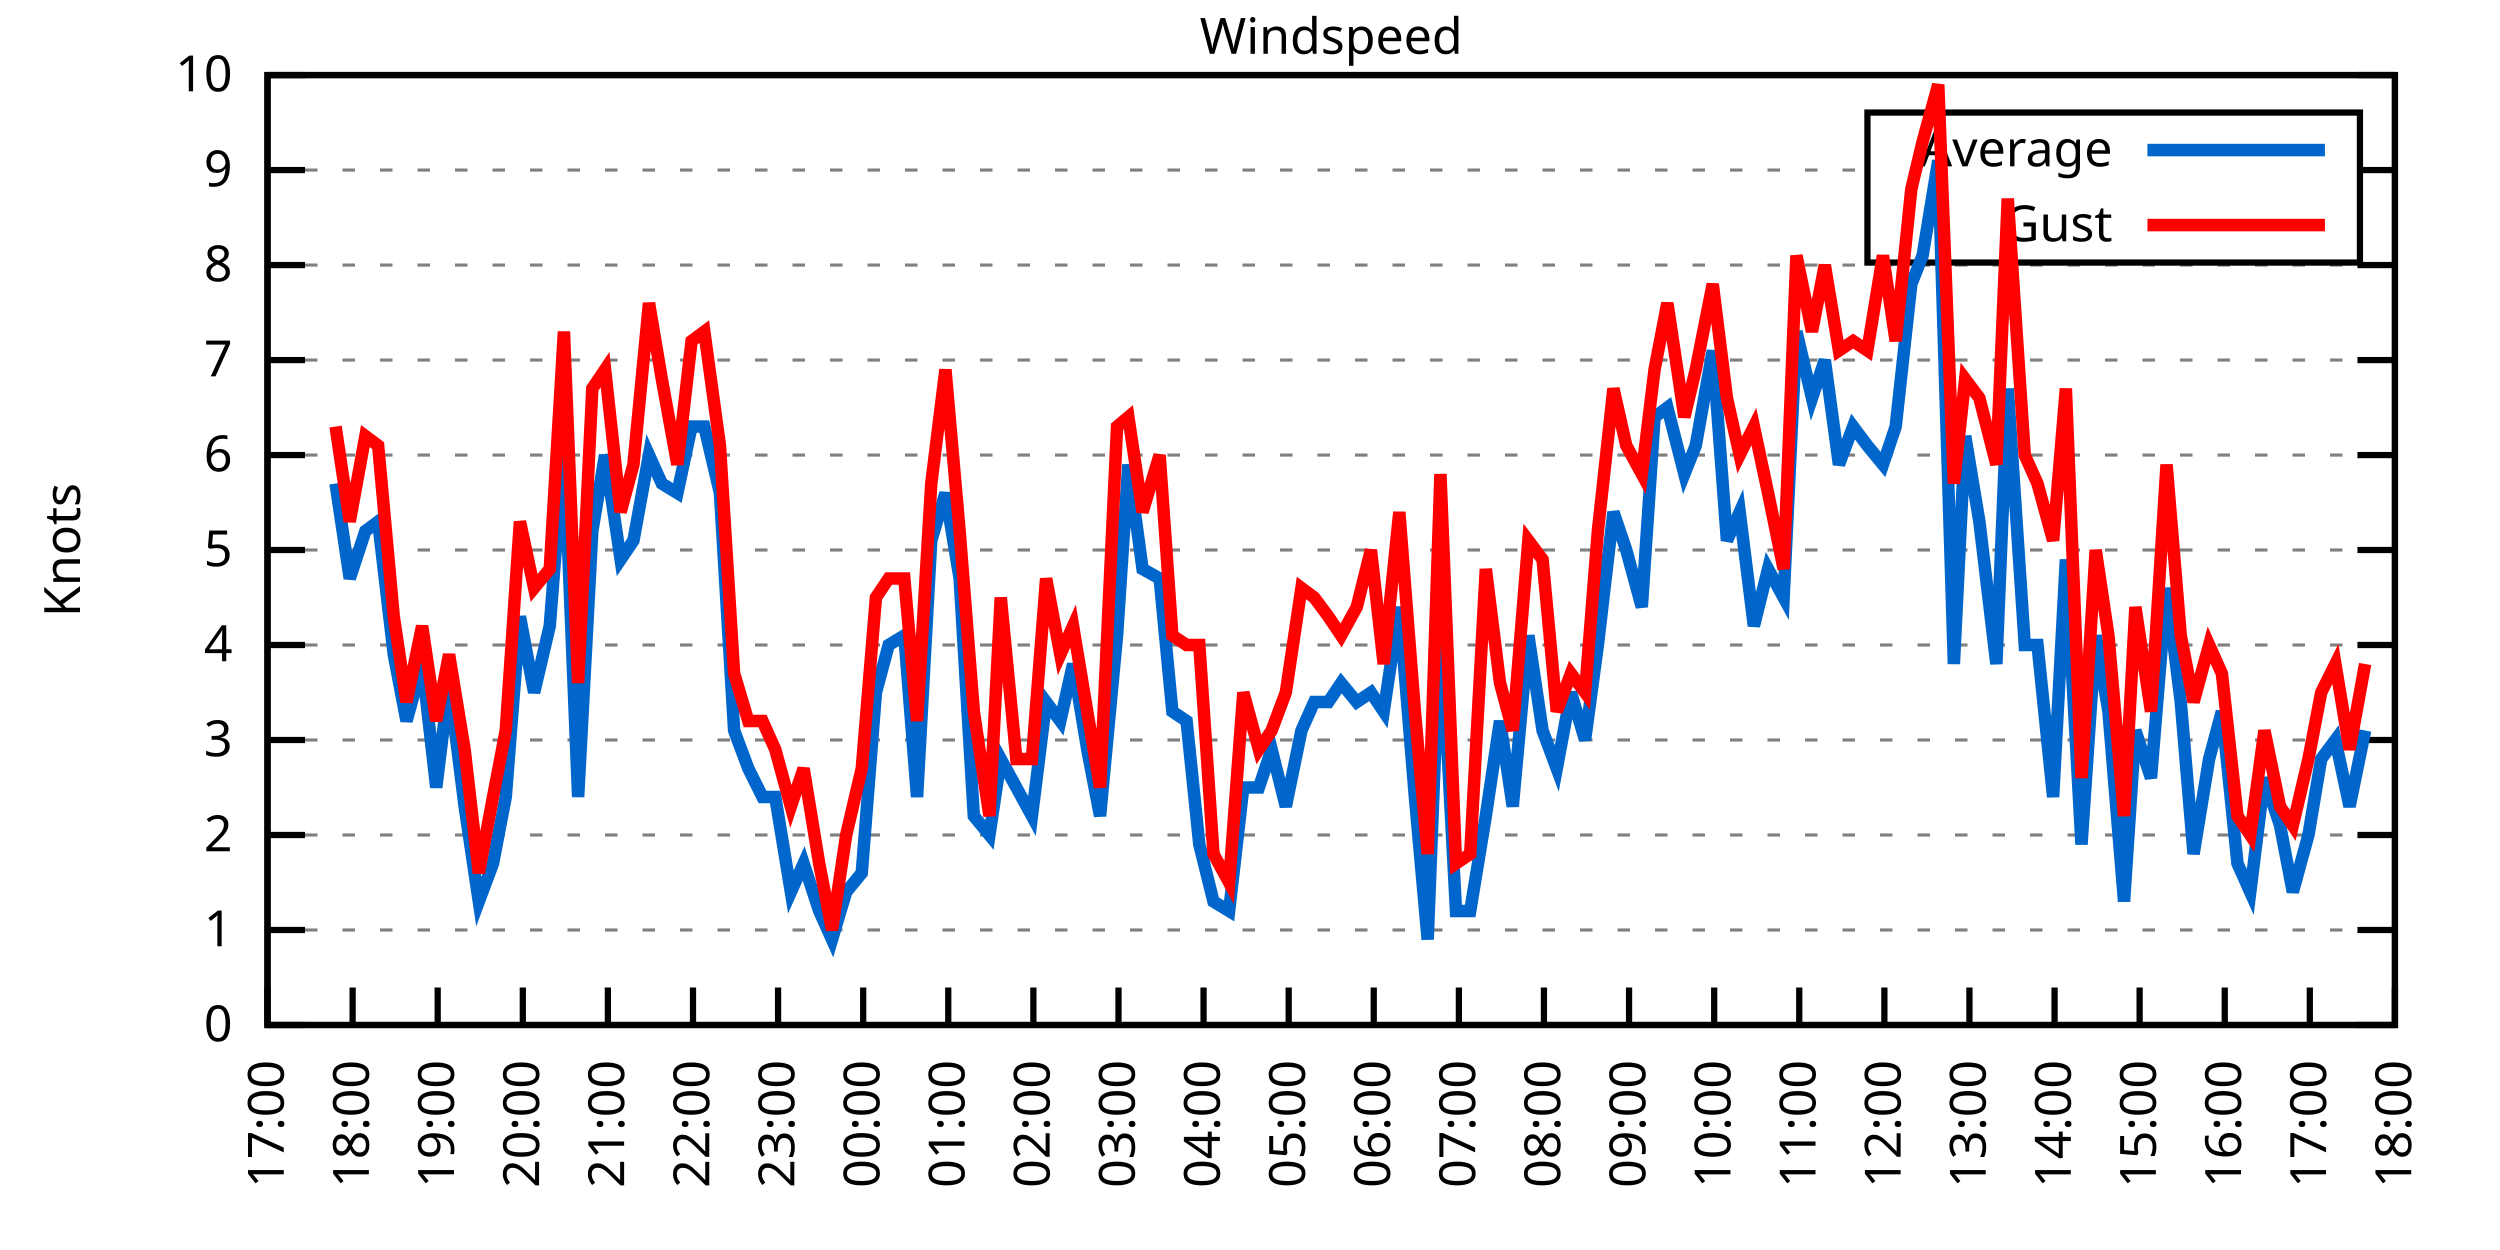
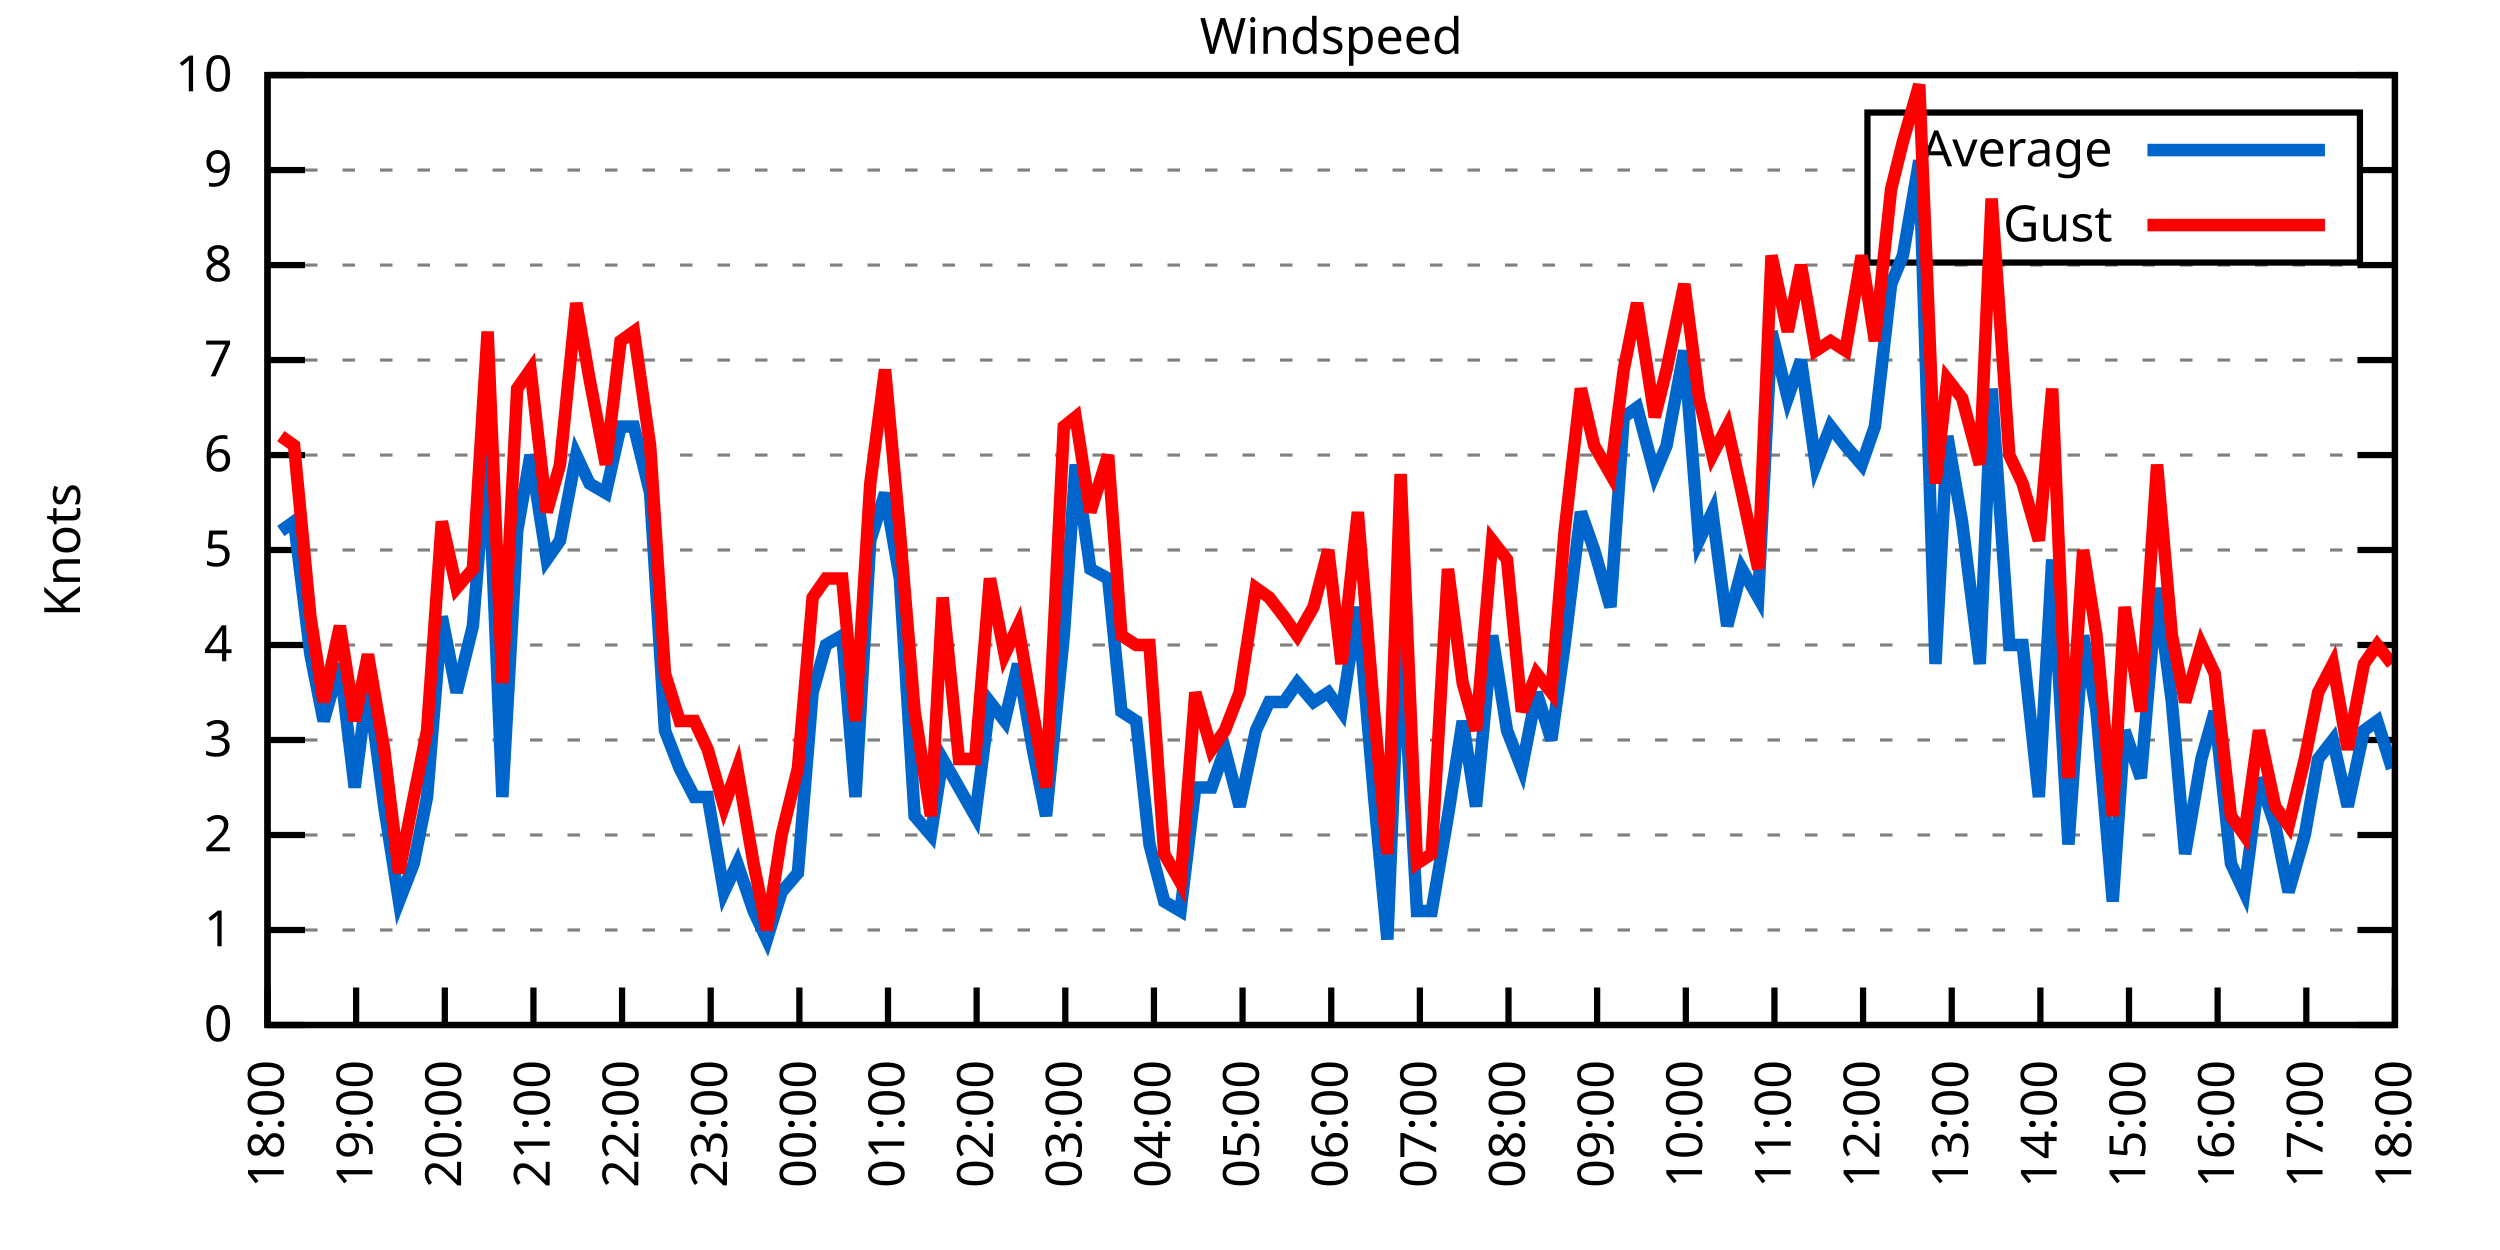
<svg xmlns="http://www.w3.org/2000/svg" xmlns:xlink="http://www.w3.org/1999/xlink" width="400" height="200" viewBox="0 0 400 200">
  <g id="gnuplot_canvas">
    <rect x="0" y="0" width="400" height="200" fill="none" />
    <defs>
      <circle id="gpDot" r="0.5" stroke-width="0.5" stroke="currentColor" />
      <path id="gpPt0" stroke-width="0.333" stroke="currentColor" d="M-1,0 h2 M0,-1 v2" />
      <path id="gpPt1" stroke-width="0.333" stroke="currentColor" d="M-1,-1 L1,1 M1,-1 L-1,1" />
      <path id="gpPt2" stroke-width="0.333" stroke="currentColor" d="M-1,0 L1,0 M0,-1 L0,1 M-1,-1 L1,1 M-1,1 L1,-1" />
      <rect id="gpPt3" stroke-width="0.333" stroke="currentColor" x="-1" y="-1" width="2" height="2" />
      <rect id="gpPt4" stroke-width="0.333" stroke="currentColor" fill="currentColor" x="-1" y="-1" width="2" height="2" />
      <circle id="gpPt5" stroke-width="0.333" stroke="currentColor" cx="0" cy="0" r="1" />
      <use xlink:href="#gpPt5" id="gpPt6" fill="currentColor" stroke="none" />
      <path id="gpPt7" stroke-width="0.333" stroke="currentColor" d="M0,-1.33 L-1.33,0.67 L1.33,0.67 z" />
      <use xlink:href="#gpPt7" id="gpPt8" fill="currentColor" stroke="none" />
      <use xlink:href="#gpPt7" id="gpPt9" stroke="currentColor" transform="rotate(180)" />
      <use xlink:href="#gpPt9" id="gpPt10" fill="currentColor" stroke="none" />
      <use xlink:href="#gpPt3" id="gpPt11" stroke="currentColor" transform="rotate(45)" />
      <use xlink:href="#gpPt11" id="gpPt12" fill="currentColor" stroke="none" />
      <path id="gpPt13" stroke-width="0.333" stroke="currentColor" d="M0,1.330 L1.265,0.411 L0.782,-1.067 L-0.782,-1.076 L-1.265,0.411 z" />
      <use xlink:href="#gpPt13" id="gpPt14" fill="currentColor" stroke="none" />
      <filter id="textbox" filterUnits="objectBoundingBox" x="0" y="0" height="1" width="1">
        <feFlood flood-color="white" flood-opacity="1" result="bgnd" />
        <feComposite in="SourceGraphic" in2="bgnd" operator="atop" />
      </filter>
      <filter id="greybox" filterUnits="objectBoundingBox" x="0" y="0" height="1" width="1">
        <feFlood flood-color="lightgrey" flood-opacity="1" result="grey" />
        <feComposite in="SourceGraphic" in2="grey" operator="atop" />
      </filter>
    </defs>
    <g fill="none" color="white" stroke="currentColor" stroke-width="1.00" stroke-linecap="butt" stroke-linejoin="miter">
</g>
    <g fill="none" color="black" stroke="currentColor" stroke-width="1.00" stroke-linecap="butt" stroke-linejoin="miter">
      <g stroke="none" shape-rendering="crispEdges">
        <polygon fill="rgb(255, 255, 255)" points="42.80,164.00 383.18,164.00 383.18,12.02 42.80,12.02 " />
      </g>
    </g>
    <g fill="none" color="black" stroke="currentColor" stroke-width="1.00" stroke-linecap="butt" stroke-linejoin="miter">
</g>
    <g fill="none" color="black" stroke="black" stroke-width="0.50" stroke-linecap="butt" stroke-linejoin="miter">
</g>
    <g fill="none" color="gray" stroke="currentColor" stroke-width="0.50" stroke-linecap="butt" stroke-linejoin="miter">
      <path stroke="gray" stroke-dasharray="2,4" class="gridline" d="M42.80,164.00 L383.19,164.00  " />
    </g>
    <g fill="none" color="gray" stroke="gray" stroke-width="1.00" stroke-linecap="butt" stroke-linejoin="miter">
</g>
    <g fill="none" color="black" stroke="currentColor" stroke-width="1.00" stroke-linecap="butt" stroke-linejoin="miter">
      <path stroke="black" d="M42.80,164.00 L48.80,164.00 M383.19,164.00 L377.19,164.00  " />
      <g transform="translate(37.20,166.60)" stroke="none" fill="black" font-family="Sans" font-size="8.00" text-anchor="end">
        <text>
          <tspan font-family="Sans"> 0</tspan>
        </text>
      </g>
    </g>
    <g fill="none" color="black" stroke="currentColor" stroke-width="1.00" stroke-linecap="butt" stroke-linejoin="miter">
</g>
    <g fill="none" color="black" stroke="black" stroke-width="0.50" stroke-linecap="butt" stroke-linejoin="miter">
</g>
    <g fill="none" color="gray" stroke="currentColor" stroke-width="0.50" stroke-linecap="butt" stroke-linejoin="miter">
      <path stroke="gray" stroke-dasharray="2,4" class="gridline" d="M42.80,148.80 L383.19,148.80  " />
    </g>
    <g fill="none" color="gray" stroke="gray" stroke-width="1.00" stroke-linecap="butt" stroke-linejoin="miter">
</g>
    <g fill="none" color="black" stroke="currentColor" stroke-width="1.00" stroke-linecap="butt" stroke-linejoin="miter">
      <path stroke="black" d="M42.80,148.80 L48.80,148.80 M383.19,148.80 L377.19,148.80  " />
      <g transform="translate(37.20,151.40)" stroke="none" fill="black" font-family="Sans" font-size="8.00" text-anchor="end">
        <text>
          <tspan font-family="Sans"> 1</tspan>
        </text>
      </g>
    </g>
    <g fill="none" color="black" stroke="currentColor" stroke-width="1.00" stroke-linecap="butt" stroke-linejoin="miter">
</g>
    <g fill="none" color="black" stroke="black" stroke-width="0.50" stroke-linecap="butt" stroke-linejoin="miter">
</g>
    <g fill="none" color="gray" stroke="currentColor" stroke-width="0.50" stroke-linecap="butt" stroke-linejoin="miter">
      <path stroke="gray" stroke-dasharray="2,4" class="gridline" d="M42.80,133.60 L383.19,133.60  " />
    </g>
    <g fill="none" color="gray" stroke="gray" stroke-width="1.00" stroke-linecap="butt" stroke-linejoin="miter">
</g>
    <g fill="none" color="black" stroke="currentColor" stroke-width="1.00" stroke-linecap="butt" stroke-linejoin="miter">
      <path stroke="black" d="M42.80,133.60 L48.80,133.60 M383.19,133.60 L377.19,133.60  " />
      <g transform="translate(37.20,136.20)" stroke="none" fill="black" font-family="Sans" font-size="8.00" text-anchor="end">
        <text>
          <tspan font-family="Sans"> 2</tspan>
        </text>
      </g>
    </g>
    <g fill="none" color="black" stroke="currentColor" stroke-width="1.00" stroke-linecap="butt" stroke-linejoin="miter">
</g>
    <g fill="none" color="black" stroke="black" stroke-width="0.50" stroke-linecap="butt" stroke-linejoin="miter">
</g>
    <g fill="none" color="gray" stroke="currentColor" stroke-width="0.50" stroke-linecap="butt" stroke-linejoin="miter">
      <path stroke="gray" stroke-dasharray="2,4" class="gridline" d="M42.80,118.40 L383.19,118.40  " />
    </g>
    <g fill="none" color="gray" stroke="gray" stroke-width="1.00" stroke-linecap="butt" stroke-linejoin="miter">
</g>
    <g fill="none" color="black" stroke="currentColor" stroke-width="1.00" stroke-linecap="butt" stroke-linejoin="miter">
      <path stroke="black" d="M42.80,118.40 L48.80,118.40 M383.19,118.40 L377.19,118.40  " />
      <g transform="translate(37.20,121.00)" stroke="none" fill="black" font-family="Sans" font-size="8.00" text-anchor="end">
        <text>
          <tspan font-family="Sans"> 3</tspan>
        </text>
      </g>
    </g>
    <g fill="none" color="black" stroke="currentColor" stroke-width="1.00" stroke-linecap="butt" stroke-linejoin="miter">
</g>
    <g fill="none" color="black" stroke="black" stroke-width="0.50" stroke-linecap="butt" stroke-linejoin="miter">
</g>
    <g fill="none" color="gray" stroke="currentColor" stroke-width="0.50" stroke-linecap="butt" stroke-linejoin="miter">
      <path stroke="gray" stroke-dasharray="2,4" class="gridline" d="M42.80,103.20 L383.19,103.20  " />
    </g>
    <g fill="none" color="gray" stroke="gray" stroke-width="1.00" stroke-linecap="butt" stroke-linejoin="miter">
</g>
    <g fill="none" color="black" stroke="currentColor" stroke-width="1.00" stroke-linecap="butt" stroke-linejoin="miter">
      <path stroke="black" d="M42.80,103.20 L48.80,103.20 M383.19,103.20 L377.19,103.20  " />
      <g transform="translate(37.20,105.80)" stroke="none" fill="black" font-family="Sans" font-size="8.00" text-anchor="end">
        <text>
          <tspan font-family="Sans"> 4</tspan>
        </text>
      </g>
    </g>
    <g fill="none" color="black" stroke="currentColor" stroke-width="1.00" stroke-linecap="butt" stroke-linejoin="miter">
</g>
    <g fill="none" color="black" stroke="black" stroke-width="0.50" stroke-linecap="butt" stroke-linejoin="miter">
</g>
    <g fill="none" color="gray" stroke="currentColor" stroke-width="0.50" stroke-linecap="butt" stroke-linejoin="miter">
      <path stroke="gray" stroke-dasharray="2,4" class="gridline" d="M42.80,88.00 L383.19,88.00  " />
    </g>
    <g fill="none" color="gray" stroke="gray" stroke-width="1.00" stroke-linecap="butt" stroke-linejoin="miter">
</g>
    <g fill="none" color="black" stroke="currentColor" stroke-width="1.00" stroke-linecap="butt" stroke-linejoin="miter">
      <path stroke="black" d="M42.80,88.00 L48.80,88.00 M383.19,88.00 L377.19,88.00  " />
      <g transform="translate(37.20,90.60)" stroke="none" fill="black" font-family="Sans" font-size="8.00" text-anchor="end">
        <text>
          <tspan font-family="Sans"> 5</tspan>
        </text>
      </g>
    </g>
    <g fill="none" color="black" stroke="currentColor" stroke-width="1.00" stroke-linecap="butt" stroke-linejoin="miter">
</g>
    <g fill="none" color="black" stroke="black" stroke-width="0.50" stroke-linecap="butt" stroke-linejoin="miter">
</g>
    <g fill="none" color="gray" stroke="currentColor" stroke-width="0.50" stroke-linecap="butt" stroke-linejoin="miter">
      <path stroke="gray" stroke-dasharray="2,4" class="gridline" d="M42.80,72.81 L383.19,72.81  " />
    </g>
    <g fill="none" color="gray" stroke="gray" stroke-width="1.00" stroke-linecap="butt" stroke-linejoin="miter">
</g>
    <g fill="none" color="black" stroke="currentColor" stroke-width="1.00" stroke-linecap="butt" stroke-linejoin="miter">
      <path stroke="black" d="M42.80,72.81 L48.80,72.81 M383.19,72.81 L377.19,72.81  " />
      <g transform="translate(37.20,75.41)" stroke="none" fill="black" font-family="Sans" font-size="8.00" text-anchor="end">
        <text>
          <tspan font-family="Sans"> 6</tspan>
        </text>
      </g>
    </g>
    <g fill="none" color="black" stroke="currentColor" stroke-width="1.00" stroke-linecap="butt" stroke-linejoin="miter">
</g>
    <g fill="none" color="black" stroke="black" stroke-width="0.50" stroke-linecap="butt" stroke-linejoin="miter">
</g>
    <g fill="none" color="gray" stroke="currentColor" stroke-width="0.50" stroke-linecap="butt" stroke-linejoin="miter">
      <path stroke="gray" stroke-dasharray="2,4" class="gridline" d="M42.80,57.61 L383.19,57.61  " />
    </g>
    <g fill="none" color="gray" stroke="gray" stroke-width="1.00" stroke-linecap="butt" stroke-linejoin="miter">
</g>
    <g fill="none" color="black" stroke="currentColor" stroke-width="1.00" stroke-linecap="butt" stroke-linejoin="miter">
      <path stroke="black" d="M42.80,57.61 L48.80,57.61 M383.19,57.61 L377.19,57.61  " />
      <g transform="translate(37.20,60.21)" stroke="none" fill="black" font-family="Sans" font-size="8.00" text-anchor="end">
        <text>
          <tspan font-family="Sans"> 7</tspan>
        </text>
      </g>
    </g>
    <g fill="none" color="black" stroke="currentColor" stroke-width="1.00" stroke-linecap="butt" stroke-linejoin="miter">
</g>
    <g fill="none" color="black" stroke="black" stroke-width="0.50" stroke-linecap="butt" stroke-linejoin="miter">
</g>
    <g fill="none" color="gray" stroke="currentColor" stroke-width="0.50" stroke-linecap="butt" stroke-linejoin="miter">
      <path stroke="gray" stroke-dasharray="2,4" class="gridline" d="M42.80,42.41 L383.19,42.41  " />
    </g>
    <g fill="none" color="gray" stroke="gray" stroke-width="1.00" stroke-linecap="butt" stroke-linejoin="miter">
</g>
    <g fill="none" color="black" stroke="currentColor" stroke-width="1.00" stroke-linecap="butt" stroke-linejoin="miter">
      <path stroke="black" d="M42.80,42.41 L48.80,42.41 M383.19,42.41 L377.19,42.41  " />
      <g transform="translate(37.20,45.01)" stroke="none" fill="black" font-family="Sans" font-size="8.00" text-anchor="end">
        <text>
          <tspan font-family="Sans"> 8</tspan>
        </text>
      </g>
    </g>
    <g fill="none" color="black" stroke="currentColor" stroke-width="1.00" stroke-linecap="butt" stroke-linejoin="miter">
</g>
    <g fill="none" color="black" stroke="black" stroke-width="0.50" stroke-linecap="butt" stroke-linejoin="miter">
</g>
    <g fill="none" color="gray" stroke="currentColor" stroke-width="0.50" stroke-linecap="butt" stroke-linejoin="miter">
      <path stroke="gray" stroke-dasharray="2,4" class="gridline" d="M42.80,27.21 L298.79,27.21 M377.59,27.21 L383.19,27.21  " />
    </g>
    <g fill="none" color="gray" stroke="gray" stroke-width="1.00" stroke-linecap="butt" stroke-linejoin="miter">
</g>
    <g fill="none" color="black" stroke="currentColor" stroke-width="1.00" stroke-linecap="butt" stroke-linejoin="miter">
      <path stroke="black" d="M42.80,27.21 L48.80,27.21 M383.19,27.21 L377.19,27.21  " />
      <g transform="translate(37.20,29.81)" stroke="none" fill="black" font-family="Sans" font-size="8.00" text-anchor="end">
        <text>
          <tspan font-family="Sans"> 9</tspan>
        </text>
      </g>
    </g>
    <g fill="none" color="black" stroke="currentColor" stroke-width="1.00" stroke-linecap="butt" stroke-linejoin="miter">
</g>
    <g fill="none" color="black" stroke="black" stroke-width="0.50" stroke-linecap="butt" stroke-linejoin="miter">
</g>
    <g fill="none" color="gray" stroke="currentColor" stroke-width="0.50" stroke-linecap="butt" stroke-linejoin="miter">
      <path stroke="gray" stroke-dasharray="2,4" class="gridline" d="M42.80,12.01 L383.19,12.01  " />
    </g>
    <g fill="none" color="gray" stroke="gray" stroke-width="1.00" stroke-linecap="butt" stroke-linejoin="miter">
</g>
    <g fill="none" color="black" stroke="currentColor" stroke-width="1.00" stroke-linecap="butt" stroke-linejoin="miter">
      <path stroke="black" d="M42.80,12.01 L48.80,12.01 M383.19,12.01 L377.19,12.01  " />
      <g transform="translate(37.20,14.61)" stroke="none" fill="black" font-family="Sans" font-size="8.00" text-anchor="end">
        <text>
          <tspan font-family="Sans"> 10</tspan>
        </text>
      </g>
    </g>
    <g fill="none" color="black" stroke="currentColor" stroke-width="1.00" stroke-linecap="butt" stroke-linejoin="miter">
      <path stroke="black" d="M42.80,164.00 L42.80,158.00  " />
      <g transform="translate(45.40,169.60) rotate(270.00)" stroke="none" fill="black" font-family="Sans" font-size="8.00" text-anchor="end">
        <text>
-           <tspan font-family="Sans">17:00</tspan>
-         </text>
-       </g>
-     </g>
-     <g fill="none" color="black" stroke="currentColor" stroke-width="1.00" stroke-linecap="butt" stroke-linejoin="miter">
-       <path stroke="black" d="M56.42,164.00 L56.42,158.00  " />
-       <g transform="translate(59.02,169.60) rotate(270.00)" stroke="none" fill="black" font-family="Sans" font-size="8.00" text-anchor="end">
-         <text>
          <tspan font-family="Sans">18:00</tspan>
        </text>
      </g>
    </g>
    <g fill="none" color="black" stroke="currentColor" stroke-width="1.00" stroke-linecap="butt" stroke-linejoin="miter">
-       <path stroke="black" d="M70.03,164.00 L70.03,158.00  " />
-       <g transform="translate(72.63,169.60) rotate(270.00)" stroke="none" fill="black" font-family="Sans" font-size="8.00" text-anchor="end">
+       <path stroke="black" d="M56.98,164.00 L56.98,158.00  " />
+       <g transform="translate(59.58,169.60) rotate(270.00)" stroke="none" fill="black" font-family="Sans" font-size="8.00" text-anchor="end">
        <text>
          <tspan font-family="Sans">19:00</tspan>
        </text>
      </g>
    </g>
    <g fill="none" color="black" stroke="currentColor" stroke-width="1.00" stroke-linecap="butt" stroke-linejoin="miter">
-       <path stroke="black" d="M83.65,164.00 L83.65,158.00  " />
-       <g transform="translate(86.25,169.60) rotate(270.00)" stroke="none" fill="black" font-family="Sans" font-size="8.00" text-anchor="end">
+       <path stroke="black" d="M71.17,164.00 L71.17,158.00  " />
+       <g transform="translate(73.77,169.60) rotate(270.00)" stroke="none" fill="black" font-family="Sans" font-size="8.00" text-anchor="end">
        <text>
          <tspan font-family="Sans">20:00</tspan>
        </text>
      </g>
    </g>
    <g fill="none" color="black" stroke="currentColor" stroke-width="1.00" stroke-linecap="butt" stroke-linejoin="miter">
-       <path stroke="black" d="M97.26,164.00 L97.26,158.00  " />
-       <g transform="translate(99.86,169.60) rotate(270.00)" stroke="none" fill="black" font-family="Sans" font-size="8.00" text-anchor="end">
+       <path stroke="black" d="M85.35,164.00 L85.35,158.00  " />
+       <g transform="translate(87.95,169.60) rotate(270.00)" stroke="none" fill="black" font-family="Sans" font-size="8.00" text-anchor="end">
        <text>
          <tspan font-family="Sans">21:00</tspan>
        </text>
      </g>
    </g>
    <g fill="none" color="black" stroke="currentColor" stroke-width="1.00" stroke-linecap="butt" stroke-linejoin="miter">
-       <path stroke="black" d="M110.88,164.00 L110.88,158.00  " />
-       <g transform="translate(113.48,169.60) rotate(270.00)" stroke="none" fill="black" font-family="Sans" font-size="8.00" text-anchor="end">
+       <path stroke="black" d="M99.53,164.00 L99.53,158.00  " />
+       <g transform="translate(102.13,169.60) rotate(270.00)" stroke="none" fill="black" font-family="Sans" font-size="8.00" text-anchor="end">
        <text>
          <tspan font-family="Sans">22:00</tspan>
        </text>
      </g>
    </g>
    <g fill="none" color="black" stroke="currentColor" stroke-width="1.00" stroke-linecap="butt" stroke-linejoin="miter">
-       <path stroke="black" d="M124.49,164.00 L124.49,158.00  " />
-       <g transform="translate(127.09,169.60) rotate(270.00)" stroke="none" fill="black" font-family="Sans" font-size="8.00" text-anchor="end">
+       <path stroke="black" d="M113.71,164.00 L113.71,158.00  " />
+       <g transform="translate(116.31,169.60) rotate(270.00)" stroke="none" fill="black" font-family="Sans" font-size="8.00" text-anchor="end">
        <text>
          <tspan font-family="Sans">23:00</tspan>
        </text>
      </g>
    </g>
    <g fill="none" color="black" stroke="currentColor" stroke-width="1.00" stroke-linecap="butt" stroke-linejoin="miter">
-       <path stroke="black" d="M138.11,164.00 L138.11,158.00  " />
-       <g transform="translate(140.71,169.60) rotate(270.00)" stroke="none" fill="black" font-family="Sans" font-size="8.00" text-anchor="end">
+       <path stroke="black" d="M127.90,164.00 L127.90,158.00  " />
+       <g transform="translate(130.50,169.60) rotate(270.00)" stroke="none" fill="black" font-family="Sans" font-size="8.00" text-anchor="end">
        <text>
          <tspan font-family="Sans">00:00</tspan>
        </text>
      </g>
    </g>
    <g fill="none" color="black" stroke="currentColor" stroke-width="1.00" stroke-linecap="butt" stroke-linejoin="miter">
-       <path stroke="black" d="M151.72,164.00 L151.72,158.00  " />
-       <g transform="translate(154.32,169.60) rotate(270.00)" stroke="none" fill="black" font-family="Sans" font-size="8.00" text-anchor="end">
+       <path stroke="black" d="M142.08,164.00 L142.08,158.00  " />
+       <g transform="translate(144.68,169.60) rotate(270.00)" stroke="none" fill="black" font-family="Sans" font-size="8.00" text-anchor="end">
        <text>
          <tspan font-family="Sans">01:00</tspan>
        </text>
      </g>
    </g>
    <g fill="none" color="black" stroke="currentColor" stroke-width="1.00" stroke-linecap="butt" stroke-linejoin="miter">
-       <path stroke="black" d="M165.34,164.00 L165.34,158.00  " />
-       <g transform="translate(167.94,169.60) rotate(270.00)" stroke="none" fill="black" font-family="Sans" font-size="8.00" text-anchor="end">
+       <path stroke="black" d="M156.26,164.00 L156.26,158.00  " />
+       <g transform="translate(158.86,169.60) rotate(270.00)" stroke="none" fill="black" font-family="Sans" font-size="8.00" text-anchor="end">
        <text>
          <tspan font-family="Sans">02:00</tspan>
        </text>
      </g>
    </g>
    <g fill="none" color="black" stroke="currentColor" stroke-width="1.00" stroke-linecap="butt" stroke-linejoin="miter">
-       <path stroke="black" d="M178.96,164.00 L178.96,158.00  " />
-       <g transform="translate(181.56,169.60) rotate(270.00)" stroke="none" fill="black" font-family="Sans" font-size="8.00" text-anchor="end">
+       <path stroke="black" d="M170.45,164.00 L170.45,158.00  " />
+       <g transform="translate(173.05,169.60) rotate(270.00)" stroke="none" fill="black" font-family="Sans" font-size="8.00" text-anchor="end">
        <text>
          <tspan font-family="Sans">03:00</tspan>
        </text>
      </g>
    </g>
    <g fill="none" color="black" stroke="currentColor" stroke-width="1.00" stroke-linecap="butt" stroke-linejoin="miter">
-       <path stroke="black" d="M192.57,164.00 L192.57,158.00  " />
-       <g transform="translate(195.17,169.60) rotate(270.00)" stroke="none" fill="black" font-family="Sans" font-size="8.00" text-anchor="end">
+       <path stroke="black" d="M184.63,164.00 L184.63,158.00  " />
+       <g transform="translate(187.23,169.60) rotate(270.00)" stroke="none" fill="black" font-family="Sans" font-size="8.00" text-anchor="end">
        <text>
          <tspan font-family="Sans">04:00</tspan>
        </text>
      </g>
    </g>
    <g fill="none" color="black" stroke="currentColor" stroke-width="1.00" stroke-linecap="butt" stroke-linejoin="miter">
-       <path stroke="black" d="M206.19,164.00 L206.19,158.00  " />
-       <g transform="translate(208.79,169.60) rotate(270.00)" stroke="none" fill="black" font-family="Sans" font-size="8.00" text-anchor="end">
+       <path stroke="black" d="M198.81,164.00 L198.81,158.00  " />
+       <g transform="translate(201.41,169.60) rotate(270.00)" stroke="none" fill="black" font-family="Sans" font-size="8.00" text-anchor="end">
        <text>
          <tspan font-family="Sans">05:00</tspan>
        </text>
      </g>
    </g>
    <g fill="none" color="black" stroke="currentColor" stroke-width="1.00" stroke-linecap="butt" stroke-linejoin="miter">
-       <path stroke="black" d="M219.80,164.00 L219.80,158.00  " />
-       <g transform="translate(222.40,169.60) rotate(270.00)" stroke="none" fill="black" font-family="Sans" font-size="8.00" text-anchor="end">
+       <path stroke="black" d="M213.00,164.00 L213.00,158.00  " />
+       <g transform="translate(215.60,169.60) rotate(270.00)" stroke="none" fill="black" font-family="Sans" font-size="8.00" text-anchor="end">
        <text>
          <tspan font-family="Sans">06:00</tspan>
        </text>
      </g>
    </g>
    <g fill="none" color="black" stroke="currentColor" stroke-width="1.00" stroke-linecap="butt" stroke-linejoin="miter">
-       <path stroke="black" d="M233.42,164.00 L233.42,158.00  " />
-       <g transform="translate(236.02,169.60) rotate(270.00)" stroke="none" fill="black" font-family="Sans" font-size="8.00" text-anchor="end">
+       <path stroke="black" d="M227.18,164.00 L227.18,158.00  " />
+       <g transform="translate(229.78,169.60) rotate(270.00)" stroke="none" fill="black" font-family="Sans" font-size="8.00" text-anchor="end">
        <text>
          <tspan font-family="Sans">07:00</tspan>
        </text>
      </g>
    </g>
    <g fill="none" color="black" stroke="currentColor" stroke-width="1.00" stroke-linecap="butt" stroke-linejoin="miter">
-       <path stroke="black" d="M247.03,164.00 L247.03,158.00  " />
-       <g transform="translate(249.63,169.60) rotate(270.00)" stroke="none" fill="black" font-family="Sans" font-size="8.00" text-anchor="end">
+       <path stroke="black" d="M241.36,164.00 L241.36,158.00  " />
+       <g transform="translate(243.96,169.60) rotate(270.00)" stroke="none" fill="black" font-family="Sans" font-size="8.00" text-anchor="end">
        <text>
          <tspan font-family="Sans">08:00</tspan>
        </text>
      </g>
    </g>
    <g fill="none" color="black" stroke="currentColor" stroke-width="1.00" stroke-linecap="butt" stroke-linejoin="miter">
-       <path stroke="black" d="M260.65,164.00 L260.65,158.00  " />
-       <g transform="translate(263.25,169.60) rotate(270.00)" stroke="none" fill="black" font-family="Sans" font-size="8.00" text-anchor="end">
+       <path stroke="black" d="M255.54,164.00 L255.54,158.00  " />
+       <g transform="translate(258.14,169.60) rotate(270.00)" stroke="none" fill="black" font-family="Sans" font-size="8.00" text-anchor="end">
        <text>
          <tspan font-family="Sans">09:00</tspan>
        </text>
      </g>
    </g>
    <g fill="none" color="black" stroke="currentColor" stroke-width="1.00" stroke-linecap="butt" stroke-linejoin="miter">
-       <path stroke="black" d="M274.27,164.00 L274.27,158.00  " />
-       <g transform="translate(276.87,169.60) rotate(270.00)" stroke="none" fill="black" font-family="Sans" font-size="8.00" text-anchor="end">
+       <path stroke="black" d="M269.73,164.00 L269.73,158.00  " />
+       <g transform="translate(272.33,169.60) rotate(270.00)" stroke="none" fill="black" font-family="Sans" font-size="8.00" text-anchor="end">
        <text>
          <tspan font-family="Sans">10:00</tspan>
        </text>
      </g>
    </g>
    <g fill="none" color="black" stroke="currentColor" stroke-width="1.00" stroke-linecap="butt" stroke-linejoin="miter">
-       <path stroke="black" d="M287.88,164.00 L287.88,158.00  " />
-       <g transform="translate(290.48,169.60) rotate(270.00)" stroke="none" fill="black" font-family="Sans" font-size="8.00" text-anchor="end">
+       <path stroke="black" d="M283.91,164.00 L283.91,158.00  " />
+       <g transform="translate(286.51,169.60) rotate(270.00)" stroke="none" fill="black" font-family="Sans" font-size="8.00" text-anchor="end">
        <text>
          <tspan font-family="Sans">11:00</tspan>
        </text>
      </g>
    </g>
    <g fill="none" color="black" stroke="currentColor" stroke-width="1.00" stroke-linecap="butt" stroke-linejoin="miter">
-       <path stroke="black" d="M301.50,164.00 L301.50,158.00  " />
-       <g transform="translate(304.10,169.60) rotate(270.00)" stroke="none" fill="black" font-family="Sans" font-size="8.00" text-anchor="end">
+       <path stroke="black" d="M298.09,164.00 L298.09,158.00  " />
+       <g transform="translate(300.69,169.60) rotate(270.00)" stroke="none" fill="black" font-family="Sans" font-size="8.00" text-anchor="end">
        <text>
          <tspan font-family="Sans">12:00</tspan>
        </text>
      </g>
    </g>
    <g fill="none" color="black" stroke="currentColor" stroke-width="1.00" stroke-linecap="butt" stroke-linejoin="miter">
-       <path stroke="black" d="M315.11,164.00 L315.11,158.00  " />
-       <g transform="translate(317.71,169.60) rotate(270.00)" stroke="none" fill="black" font-family="Sans" font-size="8.00" text-anchor="end">
+       <path stroke="black" d="M312.28,164.00 L312.28,158.00  " />
+       <g transform="translate(314.88,169.60) rotate(270.00)" stroke="none" fill="black" font-family="Sans" font-size="8.00" text-anchor="end">
        <text>
          <tspan font-family="Sans">13:00</tspan>
        </text>
      </g>
    </g>
    <g fill="none" color="black" stroke="currentColor" stroke-width="1.00" stroke-linecap="butt" stroke-linejoin="miter">
-       <path stroke="black" d="M328.73,164.00 L328.73,158.00  " />
-       <g transform="translate(331.33,169.60) rotate(270.00)" stroke="none" fill="black" font-family="Sans" font-size="8.00" text-anchor="end">
+       <path stroke="black" d="M326.46,164.00 L326.46,158.00  " />
+       <g transform="translate(329.06,169.60) rotate(270.00)" stroke="none" fill="black" font-family="Sans" font-size="8.00" text-anchor="end">
        <text>
          <tspan font-family="Sans">14:00</tspan>
        </text>
      </g>
    </g>
    <g fill="none" color="black" stroke="currentColor" stroke-width="1.00" stroke-linecap="butt" stroke-linejoin="miter">
-       <path stroke="black" d="M342.34,164.00 L342.34,158.00  " />
-       <g transform="translate(344.94,169.60) rotate(270.00)" stroke="none" fill="black" font-family="Sans" font-size="8.00" text-anchor="end">
+       <path stroke="black" d="M340.64,164.00 L340.64,158.00  " />
+       <g transform="translate(343.24,169.60) rotate(270.00)" stroke="none" fill="black" font-family="Sans" font-size="8.00" text-anchor="end">
        <text>
          <tspan font-family="Sans">15:00</tspan>
        </text>
      </g>
    </g>
    <g fill="none" color="black" stroke="currentColor" stroke-width="1.00" stroke-linecap="butt" stroke-linejoin="miter">
-       <path stroke="black" d="M355.96,164.00 L355.96,158.00  " />
-       <g transform="translate(358.56,169.60) rotate(270.00)" stroke="none" fill="black" font-family="Sans" font-size="8.00" text-anchor="end">
+       <path stroke="black" d="M354.82,164.00 L354.82,158.00  " />
+       <g transform="translate(357.42,169.60) rotate(270.00)" stroke="none" fill="black" font-family="Sans" font-size="8.00" text-anchor="end">
        <text>
          <tspan font-family="Sans">16:00</tspan>
        </text>
      </g>
    </g>
    <g fill="none" color="black" stroke="currentColor" stroke-width="1.00" stroke-linecap="butt" stroke-linejoin="miter">
-       <path stroke="black" d="M369.57,164.00 L369.57,158.00  " />
-       <g transform="translate(372.17,169.60) rotate(270.00)" stroke="none" fill="black" font-family="Sans" font-size="8.00" text-anchor="end">
+       <path stroke="black" d="M369.01,164.00 L369.01,158.00  " />
+       <g transform="translate(371.61,169.60) rotate(270.00)" stroke="none" fill="black" font-family="Sans" font-size="8.00" text-anchor="end">
        <text>
          <tspan font-family="Sans">17:00</tspan>
        </text>
      </g>
    </g>
    <g fill="none" color="black" stroke="currentColor" stroke-width="1.00" stroke-linecap="butt" stroke-linejoin="miter">
      <path stroke="black" d="M383.19,164.00 L383.19,158.00  " />
      <g transform="translate(385.79,169.60) rotate(270.00)" stroke="none" fill="black" font-family="Sans" font-size="8.00" text-anchor="end">
        <text>
          <tspan font-family="Sans">18:00</tspan>
        </text>
      </g>
    </g>
    <g fill="none" color="black" stroke="currentColor" stroke-width="1.00" stroke-linecap="butt" stroke-linejoin="miter">
</g>
    <g fill="none" color="black" stroke="currentColor" stroke-width="1.00" stroke-linecap="butt" stroke-linejoin="miter">
      <path stroke="black" d="M42.80,12.01 L42.80,164.00 L383.19,164.00 L383.19,12.01 L42.80,12.01 Z  " />
    </g>
    <g fill="none" color="black" stroke="currentColor" stroke-width="1.00" stroke-linecap="butt" stroke-linejoin="miter">
</g>
    <g fill="none" color="black" stroke="currentColor" stroke-width="1.00" stroke-linecap="butt" stroke-linejoin="miter">
      <path stroke="black" d="M298.79,42.01 L298.79,18.01 L377.59,18.01 L377.59,42.01 L298.79,42.01 Z  " />
    </g>
    <g id="Windspeed_plot_1">
      <g fill="none" color="white" stroke="black" stroke-width="2.00" stroke-linecap="butt" stroke-linejoin="miter">
</g>
      <g fill="none" color="black" stroke="currentColor" stroke-width="2.00" stroke-linecap="butt" stroke-linejoin="miter">
        <g transform="translate(337.99,26.61)" stroke="none" fill="black" font-family="Sans" font-size="8.00" text-anchor="end">
          <text>
            <tspan font-family="Sans">Average</tspan>
          </text>
        </g>
      </g>
      <g fill="none" color="black" stroke="currentColor" stroke-width="2.00" stroke-linecap="butt" stroke-linejoin="miter">
-         <path stroke="rgb(  0, 102, 204)" d="M343.59,24.01 L371.99,24.01 M53.69,77.37 L55.96,92.56 L58.46,84.97 L60.50,83.45 L63.00,104.72 L65.04,115.36   L67.54,106.24 L69.80,126.00 L71.85,109.28 L74.34,129.04 L76.61,144.24 L78.88,138.16 L80.92,127.52 L83.19,98.64   L85.46,110.80 L87.96,100.16 L90.23,71.29 L92.50,127.52 L94.77,84.97 L96.81,72.81 L99.30,89.52 L101.35,86.49   L103.84,72.81 L105.89,77.37 L108.38,78.89 L110.65,68.25 L112.69,68.25 L115.19,78.89 L117.46,116.88 L119.73,122.96   L122.00,127.52 L124.04,127.52 L126.54,142.72 L128.58,138.16 L131.07,145.76 L133.12,150.32 L135.39,142.72 L137.88,139.68   L140.15,110.80 L142.19,103.20 L144.69,101.68 L146.73,127.52 L149.00,86.49 L151.27,78.89 L153.54,92.56 L155.81,130.56   L158.31,133.60 L160.12,121.44 L162.62,126.00 L165.11,130.56 L167.38,112.32 L169.65,115.36 L171.69,106.24 L173.96,119.92   L176.01,130.56 L178.73,101.68 L180.54,74.33 L182.81,91.04 L185.54,92.56 L187.58,113.84 L189.85,115.36 L191.89,135.12   L194.16,144.24 L196.66,145.76 L198.93,126.00 L201.42,126.00 L203.46,119.92 L205.73,129.04 L208.23,116.88 L210.27,112.32   L212.54,112.32 L214.58,109.28 L217.08,112.32 L219.35,110.80 L221.39,113.84 L223.89,97.12 L226.38,127.52 L228.43,150.32   L230.47,98.64 L232.96,145.76 L235.23,145.76 L237.73,130.56 L240.00,115.36 L242.04,129.04 L244.54,101.68 L246.81,116.88   L249.08,122.96 L251.35,110.80 L253.61,118.40 L255.66,103.20 L258.15,81.93 L260.20,88.00 L262.69,97.12 L264.73,66.73   L266.78,65.21 L269.50,75.85 L271.32,71.29 L274.04,56.09 L276.31,86.49 L278.35,81.93 L280.62,100.16 L282.89,91.04   L285.38,95.60 L287.43,53.05 L289.92,63.69 L291.97,57.61 L294.23,74.33 L296.50,68.25 L298.77,71.29 L301.27,74.33   L303.31,68.25 L305.81,45.45 L307.62,40.89 L310.12,25.69 L312.62,106.24 L314.43,69.77 L316.70,83.45 L319.42,106.24   L321.24,62.17 L323.96,103.20 L326.00,103.20 L328.50,127.52 L330.54,89.52 L333.04,135.12 L335.31,101.68 L337.35,113.84   L339.85,144.24 L341.66,116.88 L344.16,124.48 L346.65,94.08 L348.92,112.32 L350.97,136.64 L353.46,121.44 L355.50,113.84   L358.00,138.16 L360.04,142.72 L362.31,124.48 L364.81,132.08 L366.85,142.72 L369.35,133.60 L371.39,121.44 L373.66,118.40   L375.93,129.04 L378.42,116.88  " />
+         <path stroke="rgb(  0, 102, 204)" d="M343.59,24.01 L371.99,24.01 M44.93,84.97 L47.05,83.45 L49.66,104.72 L51.78,115.36 L54.38,106.24 L56.75,126.00   L58.87,109.28 L61.47,129.04 L63.84,144.24 L66.20,138.16 L68.33,127.52 L70.69,98.64 L73.06,110.80 L75.66,100.16   L78.02,71.29 L80.38,127.52 L82.75,84.97 L84.88,72.81 L87.48,89.52 L89.60,86.49 L92.20,72.81 L94.33,77.37   L96.93,78.89 L99.30,68.25 L101.42,68.25 L104.02,78.89 L106.39,116.88 L108.75,122.96 L111.11,127.52 L113.24,127.52   L115.84,142.72 L117.97,138.16 L120.57,145.76 L122.70,150.32 L125.06,142.72 L127.66,139.68 L130.02,110.80 L132.15,103.20   L134.75,101.68 L136.88,127.52 L139.24,86.49 L141.61,78.89 L143.97,92.56 L146.34,130.56 L148.94,133.60 L150.83,121.44   L153.43,126.00 L156.03,130.56 L158.39,112.32 L160.75,115.36 L162.88,106.24 L165.25,119.92 L167.37,130.56 L170.21,101.68   L172.10,74.33 L174.46,91.04 L177.30,92.56 L179.43,113.84 L181.79,115.36 L183.92,135.12 L186.28,144.24 L188.88,145.76   L191.25,126.00 L193.85,126.00 L195.98,119.92 L198.34,129.04 L200.94,116.88 L203.07,112.32 L205.43,112.32 L207.56,109.28   L210.16,112.32 L212.52,110.80 L214.65,113.84 L217.25,97.12 L219.85,127.52 L221.98,150.32 L224.10,98.64 L226.71,145.76   L229.07,145.76 L231.67,130.56 L234.03,115.36 L236.16,129.04 L238.76,101.68 L241.12,116.88 L243.49,122.96 L245.85,110.80   L248.22,118.40 L250.34,103.20 L252.94,81.93 L255.07,88.00 L257.67,97.12 L259.80,66.73 L261.93,65.21 L264.76,75.85   L266.65,71.29 L269.49,56.09 L271.85,86.49 L273.98,81.93 L276.35,100.16 L278.71,91.04 L281.31,95.60 L283.44,53.05   L286.04,63.69 L288.16,57.61 L290.53,74.33 L292.89,68.25 L295.26,71.29 L297.86,74.33 L299.98,68.25 L302.58,45.45   L304.47,40.89 L307.08,25.69 L309.68,106.24 L311.57,69.77 L313.93,83.45 L316.77,106.24 L318.66,62.17 L321.49,103.20   L323.62,103.20 L326.22,127.52 L328.35,89.52 L330.95,135.12 L333.31,101.68 L335.44,113.84 L338.04,144.24 L339.93,116.88   L342.53,124.48 L345.13,94.08 L347.50,112.32 L349.62,136.64 L352.22,121.44 L354.35,113.84 L356.95,138.16 L359.08,142.72   L361.44,124.48 L364.04,132.08 L366.17,142.72 L368.77,133.60 L370.90,121.44 L373.26,118.40 L375.63,129.04 L378.23,116.88   L380.35,115.36 L382.72,122.96  " />
      </g>
    </g>
    <g id="Windspeed_plot_2">
      <g fill="none" color="black" stroke="currentColor" stroke-width="2.00" stroke-linecap="butt" stroke-linejoin="miter">
        <g transform="translate(337.99,38.61)" stroke="none" fill="black" font-family="Sans" font-size="8.00" text-anchor="end">
          <text>
            <tspan font-family="Sans">Gust</tspan>
          </text>
        </g>
      </g>
      <g fill="none" color="black" stroke="currentColor" stroke-width="2.00" stroke-linecap="butt" stroke-linejoin="miter">
-         <path stroke="rgb(255,   0,   0)" d="M343.59,36.01 L371.99,36.01 M53.69,68.25 L55.96,83.45 L58.46,69.77 L60.50,71.29 L63.00,98.64 L65.04,112.32   L67.54,100.16 L69.80,115.36 L71.85,104.72 L74.34,119.92 L76.61,139.68 L78.88,127.52 L80.92,116.88 L83.19,83.45   L85.46,94.08 L87.96,91.04 L90.23,53.05 L92.50,109.28 L94.77,62.17 L96.81,59.13 L99.30,81.93 L101.35,74.33   L103.84,48.49 L105.89,60.65 L108.38,74.33 L110.65,54.57 L112.69,53.05 L115.19,71.29 L117.46,107.76 L119.73,115.36   L122.00,115.36 L124.04,119.92 L126.54,129.04 L128.58,122.96 L131.07,138.16 L133.12,148.80 L135.39,133.60 L137.88,122.96   L140.15,95.60 L142.19,92.56 L144.69,92.56 L146.73,115.36 L149.00,77.37 L151.27,59.13 L153.54,84.97 L155.81,113.84   L158.31,130.56 L160.12,95.60 L162.62,121.44 L165.11,121.44 L167.38,92.56 L169.65,104.72 L171.69,100.16 L173.96,113.84   L176.01,126.00 L178.73,68.25 L180.54,66.73 L182.81,81.93 L185.54,72.81 L187.58,101.68 L189.85,103.20 L191.89,103.20   L194.16,136.64 L196.66,141.20 L198.93,110.80 L201.42,119.92 L203.46,116.88 L205.73,110.80 L208.23,94.08 L210.27,95.60   L212.54,98.64 L214.58,101.68 L217.08,97.12 L219.35,88.00 L221.39,106.24 L223.89,81.93 L226.38,113.84 L228.43,136.64   L230.47,75.85 L232.96,138.16 L235.23,136.64 L237.73,91.04 L240.00,109.28 L242.04,116.88 L244.54,86.49 L246.81,89.52   L249.08,113.84 L251.35,107.76 L253.61,110.80 L255.66,84.97 L258.15,62.17 L260.20,71.29 L262.69,75.85 L264.73,59.13   L266.78,48.49 L269.50,66.73 L271.32,59.13 L274.04,45.45 L276.31,63.69 L278.35,72.81 L280.62,68.25 L282.89,78.89   L285.38,91.04 L287.43,40.89 L289.92,53.05 L291.97,42.41 L294.23,56.09 L296.50,54.57 L298.77,56.09 L301.27,40.89   L303.31,54.57 L305.81,30.25 L307.62,22.65 L310.12,13.53 L312.62,77.37 L314.43,60.65 L316.70,63.69 L319.42,74.33   L321.24,31.77 L323.96,72.81 L326.00,77.37 L328.50,86.49 L330.54,62.17 L333.04,124.48 L335.31,88.00 L337.35,101.68   L339.85,130.56 L341.66,97.12 L344.16,113.84 L346.65,74.33 L348.92,101.68 L350.97,112.32 L353.46,103.20 L355.50,107.76   L358.00,130.56 L360.04,133.60 L362.31,116.88 L364.81,129.04 L366.85,132.08 L369.35,121.44 L371.39,110.80 L373.66,106.24   L375.93,119.92 L378.42,106.24  " />
+         <path stroke="rgb(255,   0,   0)" d="M343.59,36.01 L371.99,36.01 M44.93,69.77 L47.05,71.29 L49.66,98.64 L51.78,112.32 L54.38,100.16 L56.75,115.36   L58.87,104.72 L61.47,119.92 L63.84,139.68 L66.20,127.52 L68.33,116.88 L70.69,83.45 L73.06,94.08 L75.66,91.04   L78.02,53.05 L80.38,109.28 L82.75,62.17 L84.88,59.13 L87.48,81.93 L89.60,74.33 L92.20,48.49 L94.33,60.65   L96.93,74.33 L99.30,54.57 L101.42,53.05 L104.02,71.29 L106.39,107.76 L108.75,115.36 L111.11,115.36 L113.24,119.92   L115.84,129.04 L117.97,122.96 L120.57,138.16 L122.70,148.80 L125.06,133.60 L127.66,122.96 L130.02,95.60 L132.15,92.56   L134.75,92.56 L136.88,115.36 L139.24,77.37 L141.61,59.13 L143.97,84.97 L146.34,113.84 L148.94,130.56 L150.83,95.60   L153.43,121.44 L156.03,121.44 L158.39,92.56 L160.75,104.72 L162.88,100.16 L165.25,113.84 L167.37,126.00 L170.21,68.25   L172.10,66.73 L174.46,81.93 L177.30,72.81 L179.43,101.68 L181.79,103.20 L183.92,103.20 L186.28,136.64 L188.88,141.20   L191.25,110.80 L193.85,119.92 L195.98,116.88 L198.34,110.80 L200.94,94.08 L203.07,95.60 L205.43,98.64 L207.56,101.68   L210.16,97.12 L212.52,88.00 L214.65,106.24 L217.25,81.93 L219.85,113.84 L221.98,136.64 L224.10,75.85 L226.71,138.16   L229.07,136.64 L231.67,91.04 L234.03,109.28 L236.16,116.88 L238.76,86.49 L241.12,89.52 L243.49,113.84 L245.85,107.76   L248.22,110.80 L250.34,84.97 L252.94,62.17 L255.07,71.29 L257.67,75.85 L259.80,59.13 L261.93,48.49 L264.76,66.73   L266.65,59.13 L269.49,45.45 L271.85,63.69 L273.98,72.81 L276.35,68.25 L278.71,78.89 L281.31,91.04 L283.44,40.89   L286.04,53.05 L288.16,42.41 L290.53,56.09 L292.89,54.57 L295.26,56.09 L297.86,40.89 L299.98,54.57 L302.58,30.25   L304.47,22.65 L307.08,13.53 L309.68,77.37 L311.57,60.65 L313.93,63.69 L316.77,74.33 L318.66,31.77 L321.49,72.81   L323.62,77.37 L326.22,86.49 L328.35,62.17 L330.95,124.48 L333.31,88.00 L335.44,101.68 L338.04,130.56 L339.93,97.12   L342.53,113.84 L345.13,74.33 L347.50,101.68 L349.62,112.32 L352.22,103.20 L354.35,107.76 L356.95,130.56 L359.08,133.60   L361.44,116.88 L364.04,129.04 L366.17,132.08 L368.77,121.44 L370.90,110.80 L373.26,106.24 L375.63,119.92 L378.23,106.24   L380.35,103.20 L382.72,106.24  " />
      </g>
    </g>
    <g fill="none" color="black" stroke="currentColor" stroke-width="2.00" stroke-linecap="butt" stroke-linejoin="miter">
</g>
    <g fill="none" color="black" stroke="black" stroke-width="1.00" stroke-linecap="butt" stroke-linejoin="miter">
</g>
    <g fill="none" color="black" stroke="currentColor" stroke-width="1.00" stroke-linecap="butt" stroke-linejoin="miter">
      <path stroke="black" d="M42.80,12.01 L42.80,164.00 L383.19,164.00 L383.19,12.01 L42.80,12.01 Z  " />
      <g transform="translate(12.80,88.01) rotate(270.00)" stroke="none" fill="black" font-family="Sans" font-size="8.00" text-anchor="middle">
        <text>
          <tspan font-family="Sans">Knots</tspan>
        </text>
      </g>
    </g>
    <g fill="none" color="black" stroke="currentColor" stroke-width="1.00" stroke-linecap="butt" stroke-linejoin="miter">
</g>
    <g fill="none" color="black" stroke="currentColor" stroke-width="1.00" stroke-linecap="butt" stroke-linejoin="miter">
      <g transform="translate(212.99,8.61)" stroke="none" fill="black" font-family="Sans" font-size="8.00" text-anchor="middle">
        <text>
          <tspan font-family="Sans">Windspeed</tspan>
        </text>
      </g>
    </g>
    <g fill="none" color="black" stroke="currentColor" stroke-width="1.00" stroke-linecap="butt" stroke-linejoin="miter">
</g>
  </g>
</svg>
